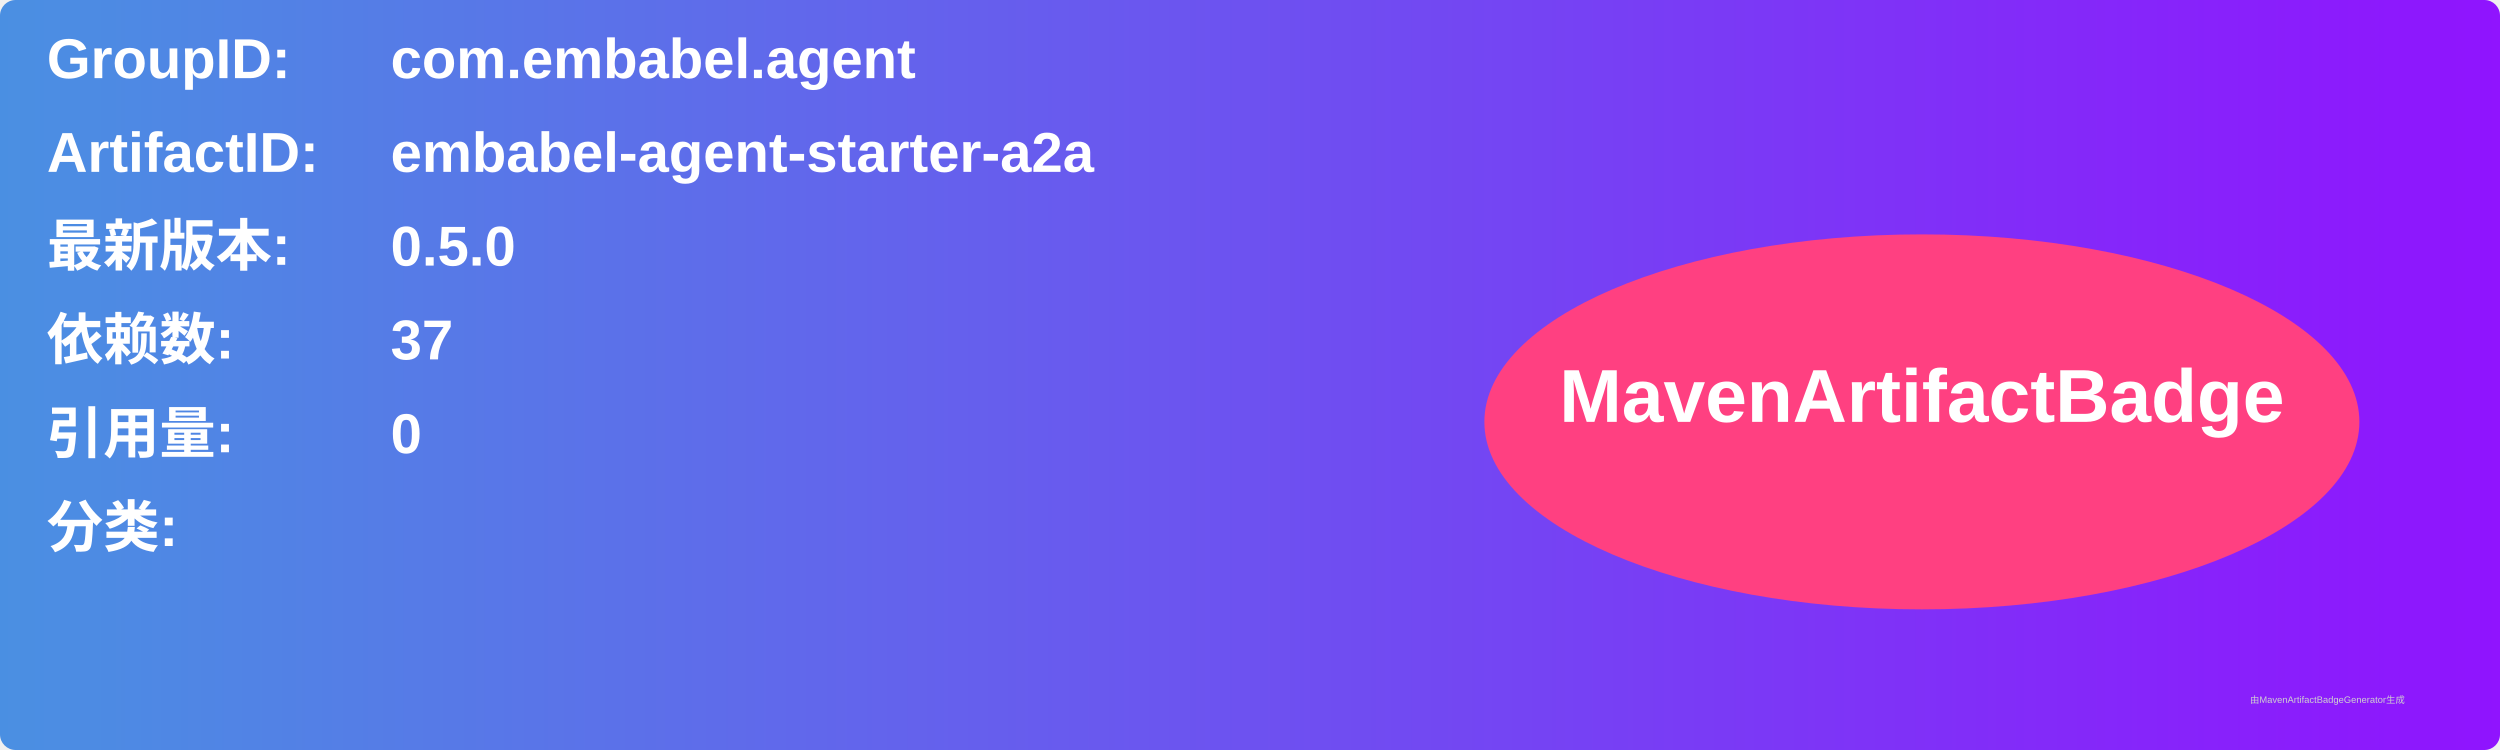
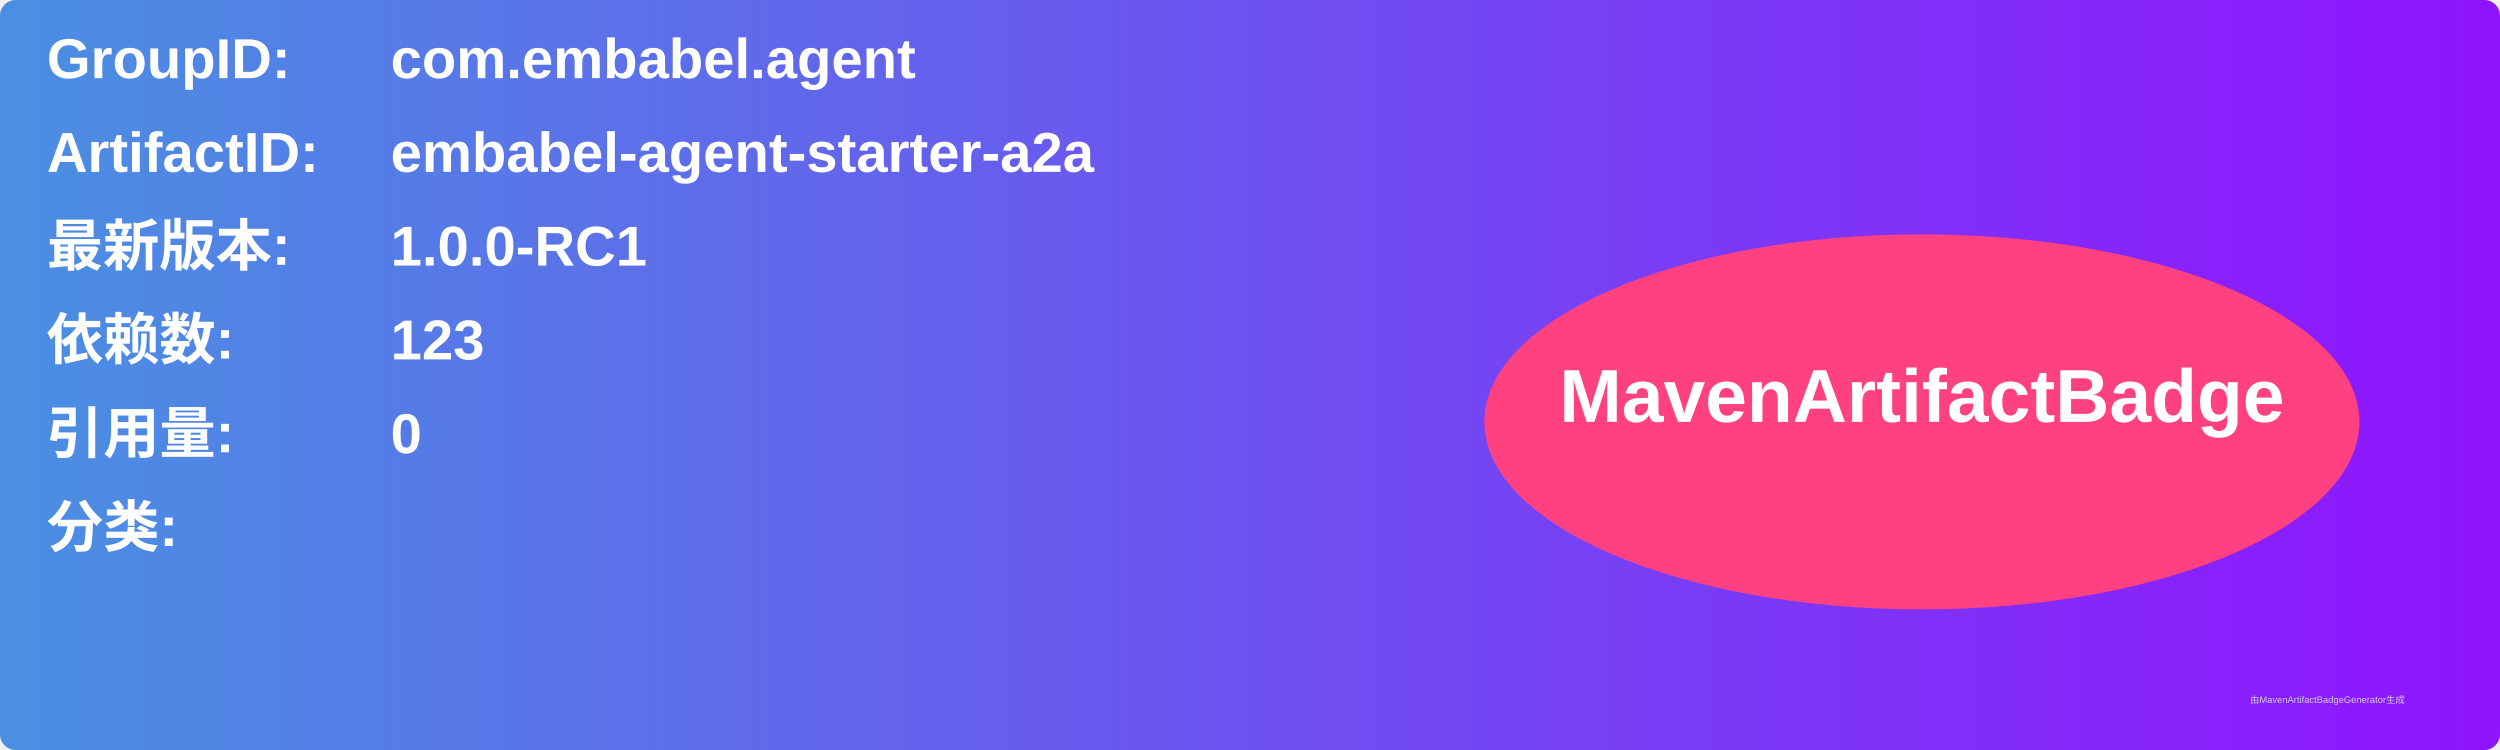
<svg xmlns="http://www.w3.org/2000/svg" width="800" height="240" viewBox="0 0 800 240">
  <linearGradient id="grad" x1="0%" y1="0%" x2="100%" y2="0%">
    <stop offset="0%" stop-color="#4a90e2" />
    <stop offset="100%" stop-color="#9013fe" />
  </linearGradient>
  <rect width="100%" height="100%" rx="5" ry="5" fill="url(#grad)" />
  <g transform="translate(15, 15)">
    <text x="0" y="10" font-family="Arial" font-size="18" fill="white" font-weight="bold" width="260">GroupID:</text>
    <text x="110" y="10" font-family="Arial" font-size="18" fill="white" font-weight="bold" width="460">com.embabel.agent</text>
    <text x="0" y="40" font-family="Arial" font-size="18" fill="white" font-weight="bold" width="260">ArtifactID:</text>
    <text x="110" y="40" font-family="Arial" font-size="18" fill="white" font-weight="bold" width="460">embabel-agent-starter-a2a</text>
    <text x="0" y="70" font-family="Arial" font-size="18" fill="white" font-weight="bold">最新版本:</text>
    <text x="110" y="70" font-family="Arial" font-size="18" fill="white" font-weight="bold">
-       <tspan font-weight="bold">0.5.0</tspan>
+       <tspan font-weight="bold">1.0.0-RC1</tspan>
    </text>
    <text x="0" y="100" font-family="Arial" font-size="18" fill="white" font-weight="bold">依赖数: </text>
    <text x="110" y="100" font-family="Arial" font-size="18" fill="white">
-       <tspan font-weight="bold">37</tspan>
+       <tspan font-weight="bold">123</tspan>
    </text>
    <text x="0" y="130" font-family="Arial" font-size="18" fill="white" font-weight="bold">引用量: </text>
    <text x="110" y="130" font-family="Arial" font-size="18" fill="white">
      <tspan font-weight="bold">0</tspan>
    </text>
    <text x="0" y="160" font-family="Arial" font-size="18" fill="white" font-weight="bold">分类:</text>
    <text x="10" y="190" font-family="Arial" font-size="10" fill="white">
      <tspan font-weight="bold" />
    </text>
    <ellipse cx="600" cy="120" rx="140" ry="60" fill="#ff4081" />
    <text x="600" y="120" text-anchor="middle" font-family="Arial" font-size="24" fill="white" font-weight="bold">MavenArtifactBadge</text>
  </g>
  <text x="720" y="225" font-family="Arial" font-size="3" fill="#d0d0d0">由MavenArtifactBadgeGenerator生成</text>
</svg>
